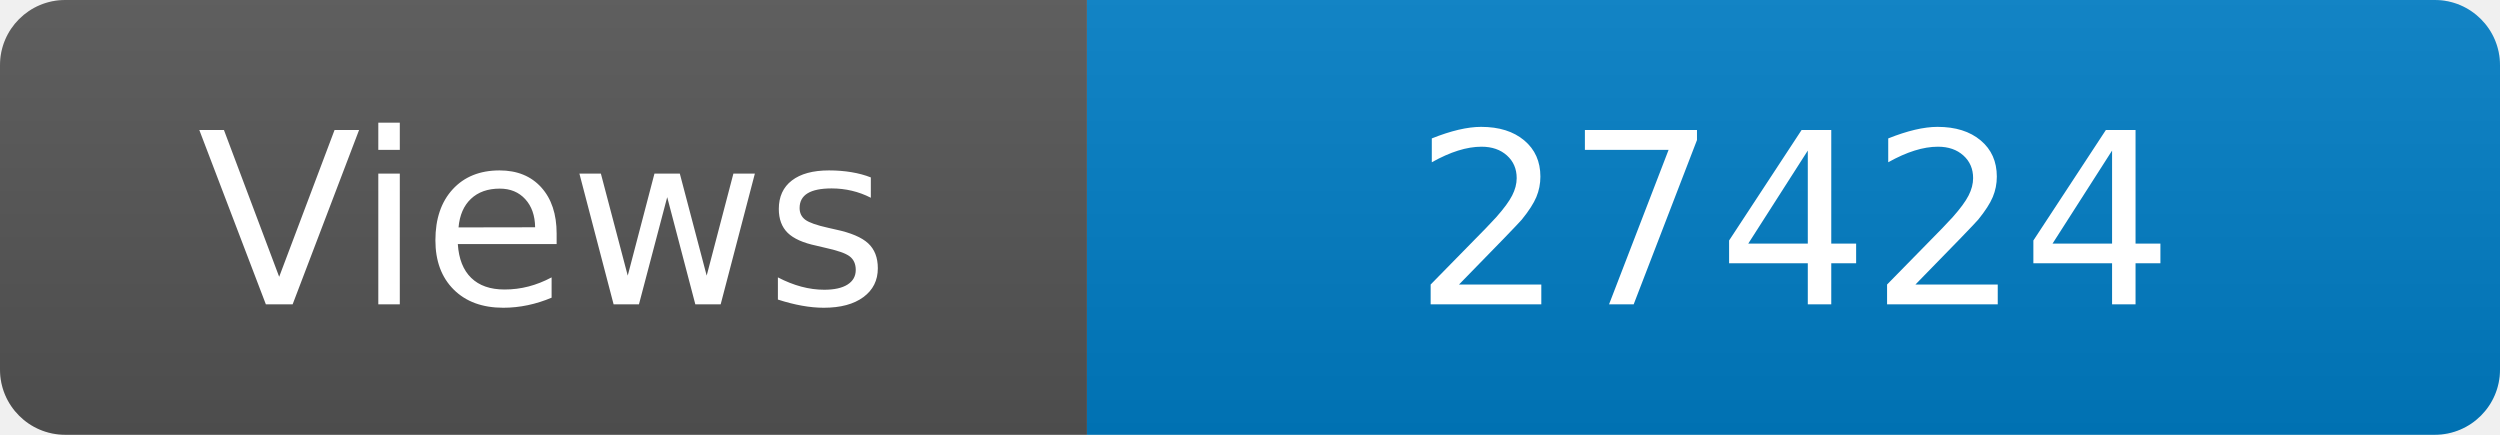
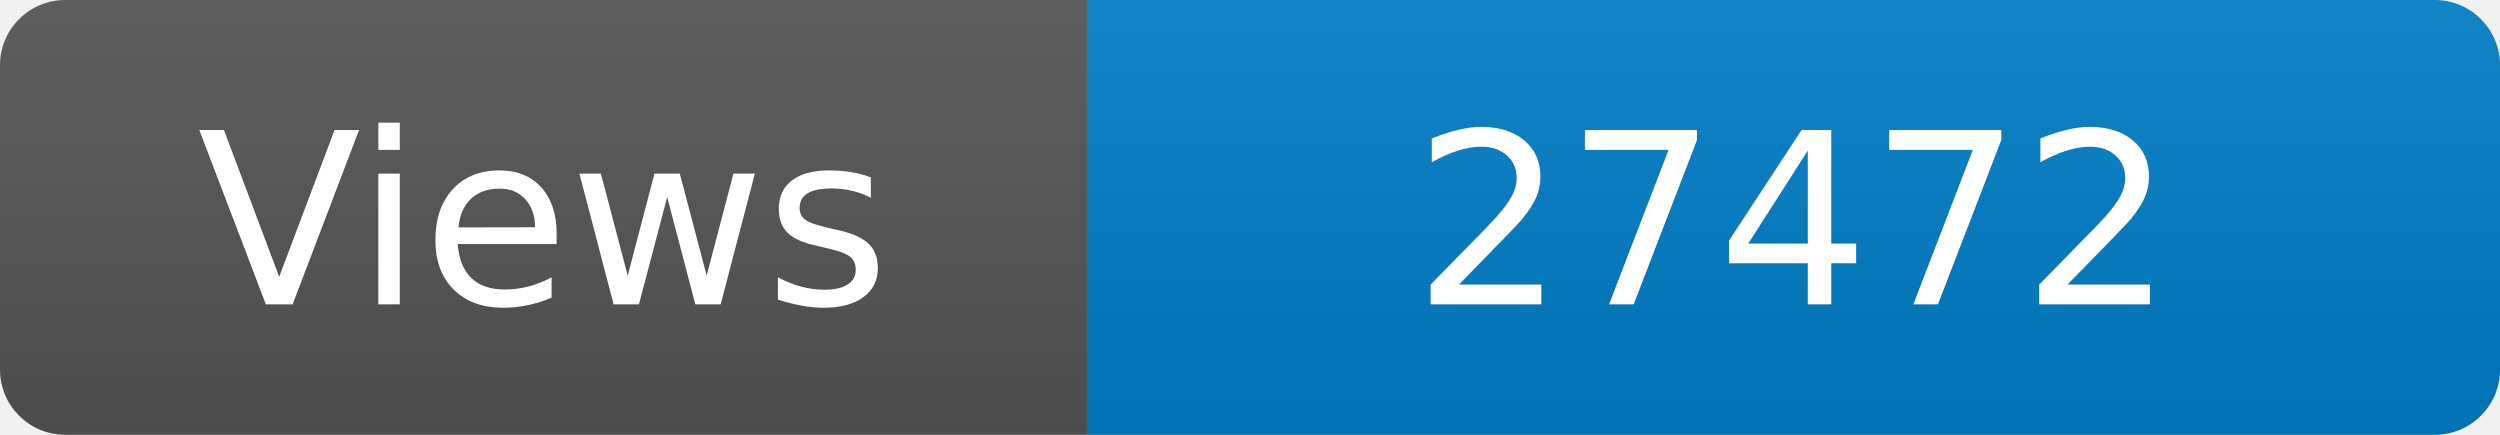
<svg xmlns="http://www.w3.org/2000/svg" width="115" height="20" role="img" aria-label="Maintained?: yes">
  <linearGradient id="s" x2="0" y2="100%">
    <stop offset="0" stop-color="#bbb" stop-opacity=".1" />
    <stop offset="1" stop-opacity=".1" />
  </linearGradient>
  <clipPath id="r">
    <rect width="115" height="20" rx="3" fill="#fff" />
  </clipPath>
  <g clip-path="url(#r)">
    <rect width="50" height="20" fill="#555" />
    <rect x="50" width="160" height="20" fill="#007ec6" />
    <rect width="115" height="20" fill="url(#s)" />
  </g>
  <g fill="#fff" text-anchor="middle" font-family="Verdana,Geneva,DejaVu Sans,sans-serif" font-size="110">
    <text x="250" y="140" transform="scale(.1)" fill="#fff">Views</text>
-     <text x="825" y="140" transform="scale(.1)" fill="#fff">27424</text>
+     <text x="825" y="140" transform="scale(.1)" fill="#fff">27472</text>
  </g>
</svg>
